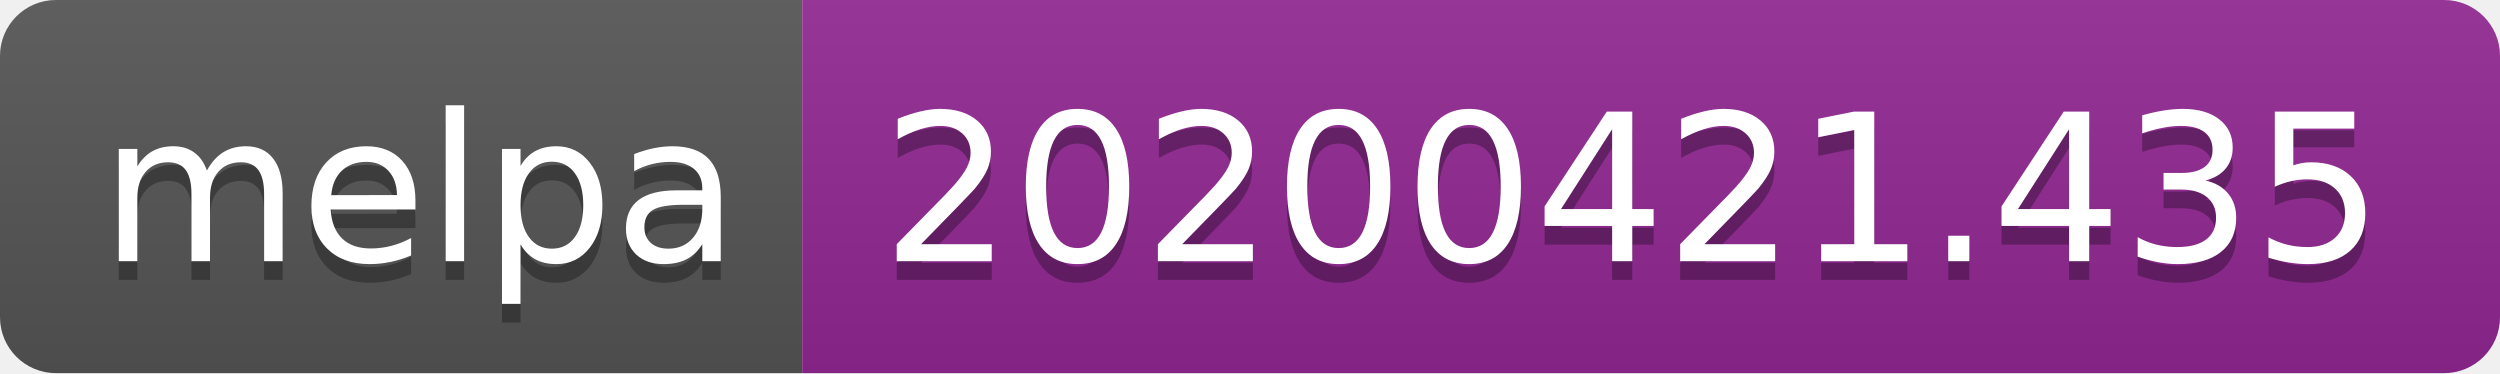
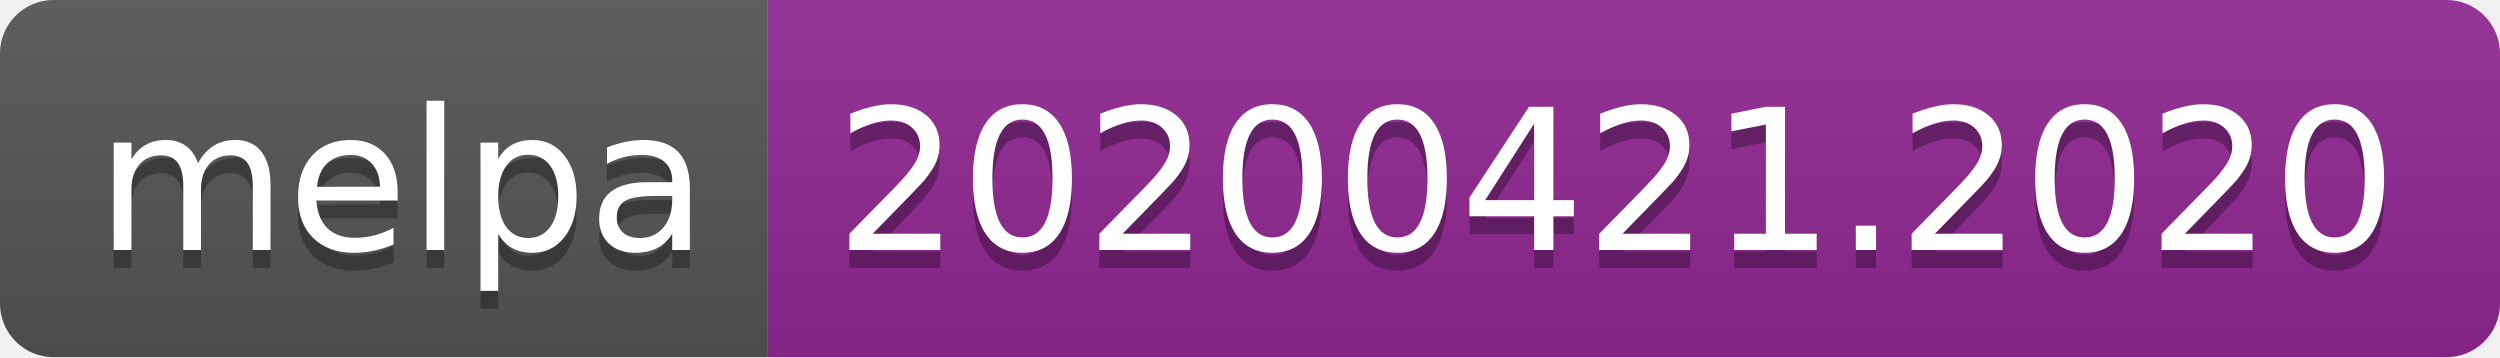
- <svg xmlns="http://www.w3.org/2000/svg" width="134" height="20">
+ <svg xmlns="http://www.w3.org/2000/svg" width="140" height="20">
  <linearGradient id="s" x2="0" y2="100%">
    <stop offset="0" stop-color="#bbb" stop-opacity=".1" />
    <stop offset="1" stop-opacity=".1" />
  </linearGradient>
  <clipPath id="r">
-     <rect width="134" height="20" rx="3" fill="#fff" />
+     <rect width="140" height="20" rx="3" fill="#fff" />
  </clipPath>
  <g clip-path="url(#r)">
    <rect width="43" height="20" fill="#555" />
-     <rect x="43" width="91" height="20" fill="#922793" />
-     <rect width="134" height="20" fill="url(#s)" />
+     <rect x="43" width="97" height="20" fill="#922793" />
+     <rect width="140" height="20" fill="url(#s)" />
  </g>
  <g fill="#fff" text-anchor="middle" font-family="DejaVu Sans,Verdana,Geneva,sans-serif" font-size="110">
    <text x="225" y="150" fill="#010101" fill-opacity=".3" transform="scale(.1)" textLength="330">melpa</text>
    <text x="225" y="140" transform="scale(.1)" textLength="330">melpa</text>
-     <text x="875" y="150" fill="#010101" fill-opacity=".3" transform="scale(.1)" textLength="810">20200421.435</text>
-     <text x="875" y="140" transform="scale(.1)" textLength="810">20200421.435</text>
+     <text x="905" y="150" fill="#010101" fill-opacity=".3" transform="scale(.1)" textLength="870">20200421.2020</text>
+     <text x="905" y="140" transform="scale(.1)" textLength="870">20200421.2020</text>
  </g>
</svg>
